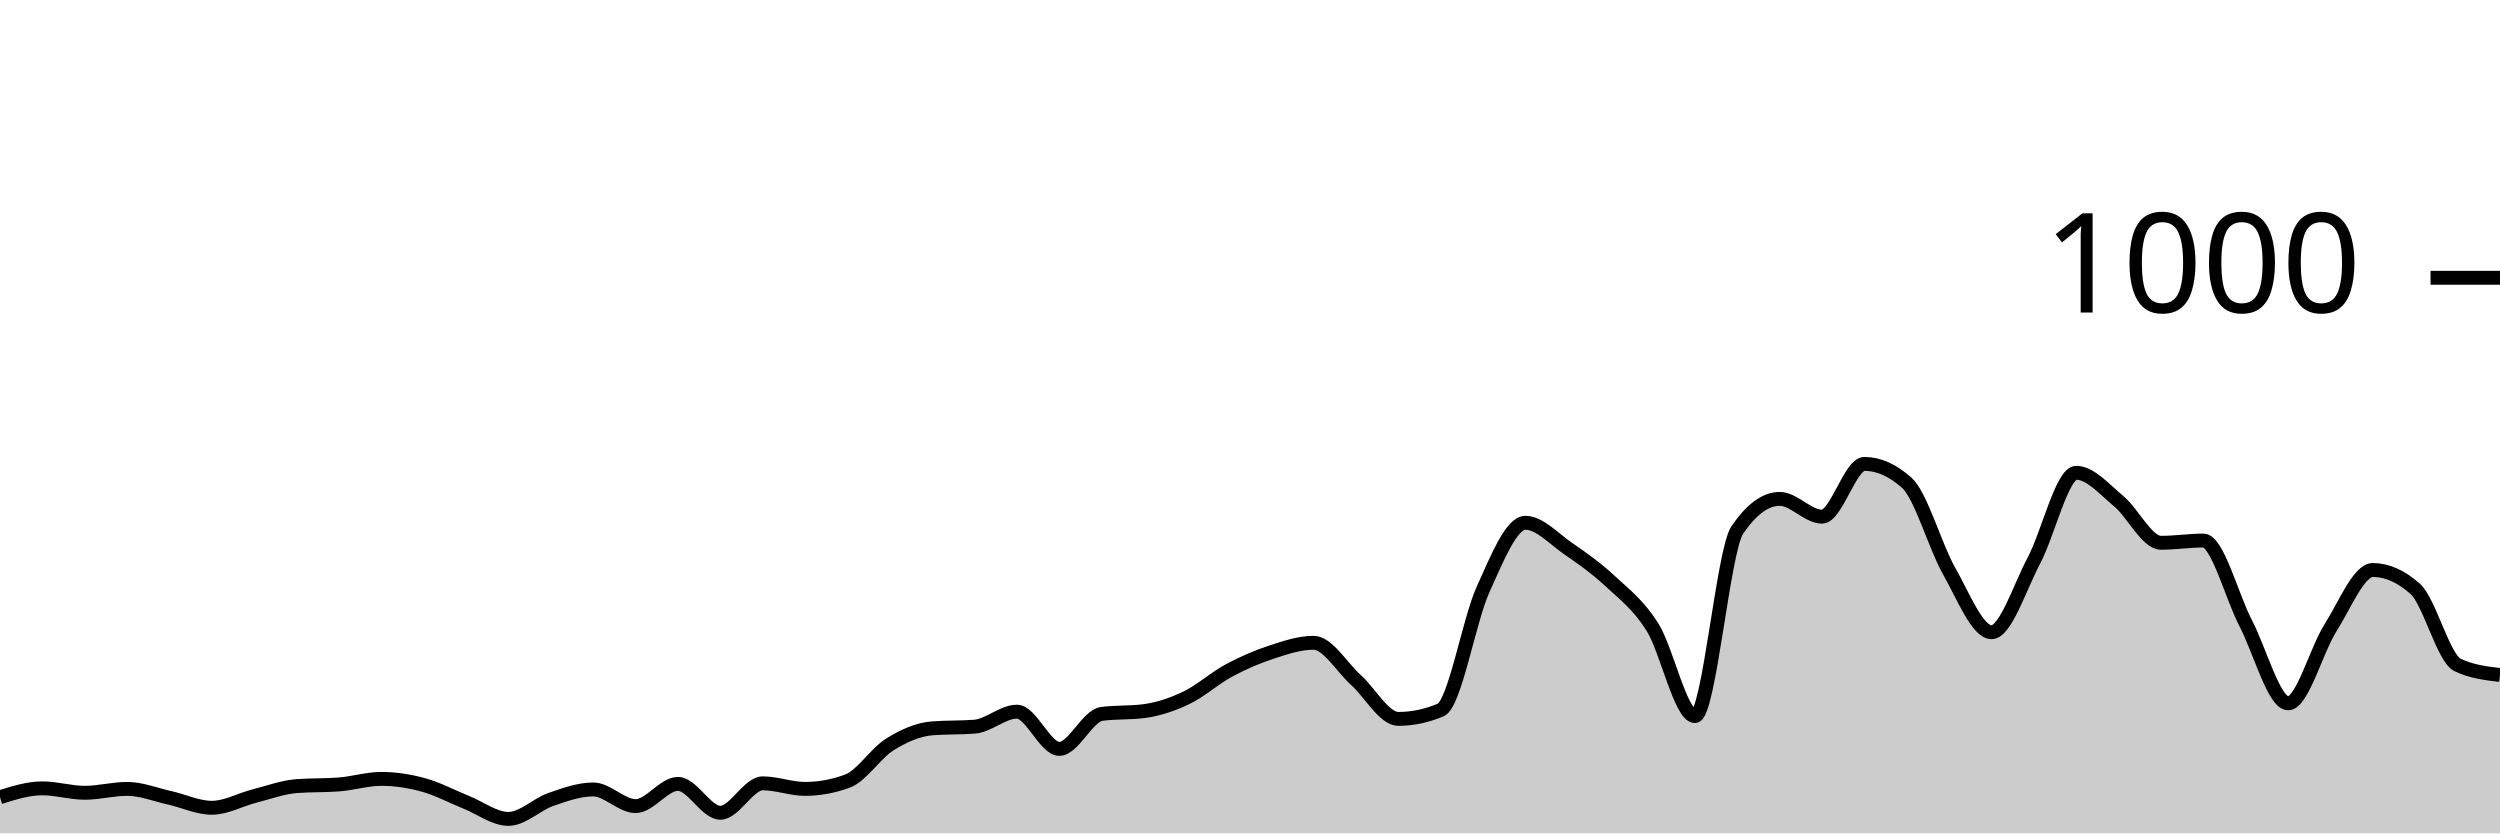
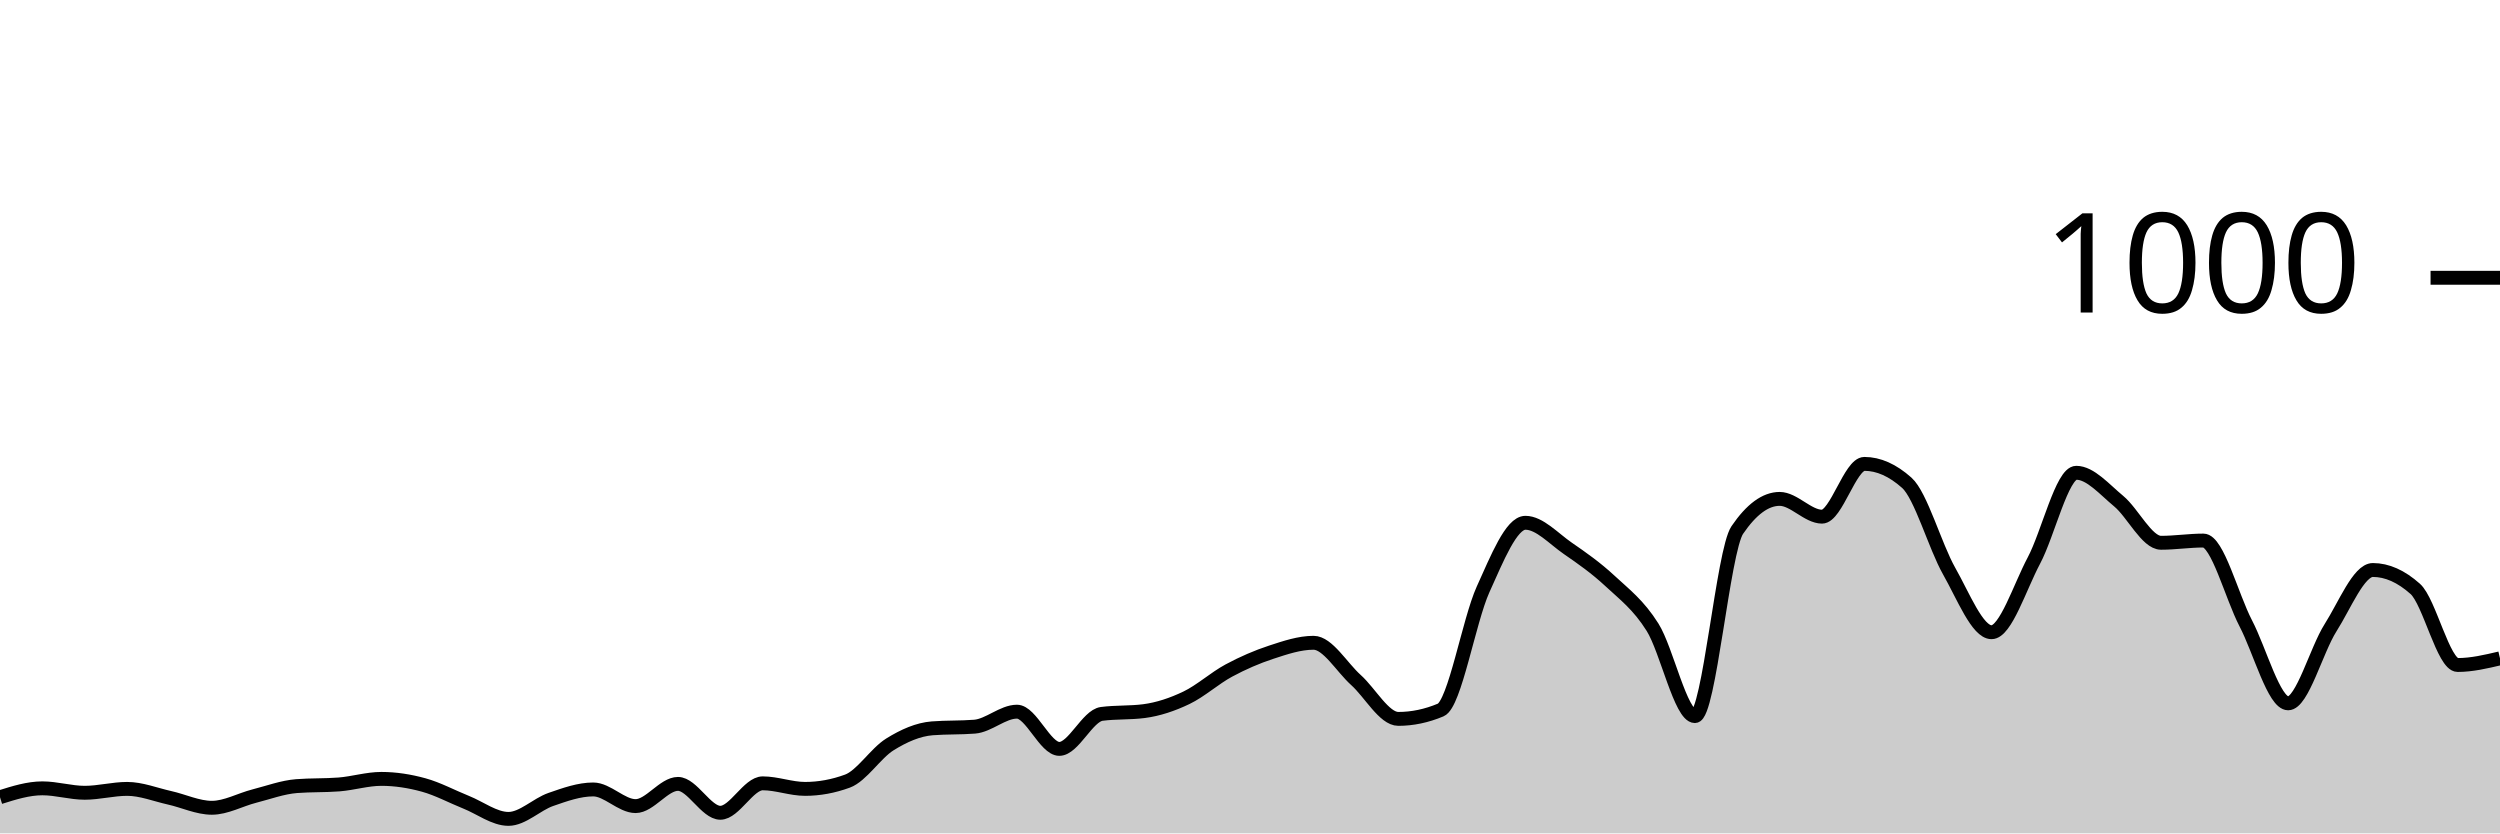
<svg xmlns="http://www.w3.org/2000/svg" viewBox="0 0 180 60">
  <g transform="translate(0,20)">
-     <path class="area" fill="rgba(0, 0, 0, 0.2)" d="M0,37.4C1.017,37.08,2.034,36.76,3.051,36.76C4.068,36.76,5.085,37.08,6.102,37.08C7.119,37.08,8.136,36.8,9.153,36.8C10.169,36.8,11.186,37.213,12.203,37.44C13.22,37.667,14.237,38.16,15.254,38.16C16.271,38.16,17.288,37.58,18.305,37.32C19.322,37.06,20.339,36.68,21.356,36.6C22.373,36.52,23.39,36.56,24.407,36.48C25.424,36.4,26.441,36.08,27.458,36.08C28.475,36.08,29.492,36.24,30.508,36.52C31.525,36.8,32.542,37.353,33.559,37.76C34.576,38.167,35.593,38.96,36.61,38.96C37.627,38.96,38.644,37.913,39.661,37.56C40.678,37.207,41.695,36.84,42.712,36.84C43.729,36.84,44.746,38.04,45.763,38.04C46.78,38.04,47.797,36.44,48.814,36.44C49.831,36.44,50.847,38.52,51.864,38.52C52.881,38.52,53.898,36.4,54.915,36.4C55.932,36.4,56.949,36.8,57.966,36.8C58.983,36.8,60,36.613,61.017,36.24C62.034,35.867,63.051,34.233,64.068,33.6C65.085,32.967,66.102,32.52,67.119,32.44C68.136,32.36,69.153,32.4,70.169,32.32C71.186,32.24,72.203,31.24,73.22,31.24C74.237,31.24,75.254,33.92,76.271,33.92C77.288,33.92,78.305,31.533,79.322,31.4C80.339,31.267,81.356,31.333,82.373,31.2C83.39,31.067,84.407,30.727,85.424,30.24C86.441,29.753,87.458,28.827,88.475,28.28C89.492,27.733,90.508,27.293,91.525,26.96C92.542,26.627,93.559,26.28,94.576,26.28C95.593,26.28,96.61,28.047,97.627,28.96C98.644,29.873,99.661,31.76,100.678,31.76C101.695,31.76,102.712,31.547,103.729,31.12C104.746,30.693,105.763,24.687,106.78,22.44C107.797,20.193,108.814,17.64,109.831,17.64C110.847,17.64,111.864,18.78,112.881,19.48C113.898,20.18,114.915,20.893,115.932,21.84C116.949,22.787,117.966,23.54,118.983,25.16C120,26.78,121.017,31.56,122.034,31.56C123.051,31.56,124.068,19.653,125.085,18.16C126.102,16.667,127.119,15.92,128.136,15.92C129.153,15.92,130.169,17.2,131.186,17.2C132.203,17.2,133.22,13.4,134.237,13.4C135.254,13.4,136.271,13.853,137.288,14.76C138.305,15.667,139.322,19.327,140.339,21.12C141.356,22.913,142.373,25.52,143.39,25.52C144.407,25.52,145.424,22.273,146.441,20.36C147.458,18.447,148.475,14.04,149.492,14.04C150.508,14.04,151.525,15.24,152.542,16.08C153.559,16.92,154.576,19.08,155.593,19.08C156.61,19.08,157.627,18.92,158.644,18.92C159.661,18.92,160.678,22.927,161.695,24.88C162.712,26.833,163.729,30.64,164.746,30.64C165.763,30.64,166.78,26.8,167.797,25.2C168.814,23.6,169.831,21.04,170.847,21.04C171.864,21.04,172.881,21.493,173.898,22.4C174.915,23.307,175.932,27.4,176.949,27.88C177.966,28.36,178.983,28.48,180,28.6L180,40C178.983,40,177.966,40,176.949,40C175.932,40,174.915,40,173.898,40C172.881,40,171.864,40,170.847,40C169.831,40,168.814,40,167.797,40C166.78,40,165.763,40,164.746,40C163.729,40,162.712,40,161.695,40C160.678,40,159.661,40,158.644,40C157.627,40,156.61,40,155.593,40C154.576,40,153.559,40,152.542,40C151.525,40,150.508,40,149.492,40C148.475,40,147.458,40,146.441,40C145.424,40,144.407,40,143.39,40C142.373,40,141.356,40,140.339,40C139.322,40,138.305,40,137.288,40C136.271,40,135.254,40,134.237,40C133.22,40,132.203,40,131.186,40C130.169,40,129.153,40,128.136,40C127.119,40,126.102,40,125.085,40C124.068,40,123.051,40,122.034,40C121.017,40,120,40,118.983,40C117.966,40,116.949,40,115.932,40C114.915,40,113.898,40,112.881,40C111.864,40,110.847,40,109.831,40C108.814,40,107.797,40,106.78,40C105.763,40,104.746,40,103.729,40C102.712,40,101.695,40,100.678,40C99.661,40,98.644,40,97.627,40C96.61,40,95.593,40,94.576,40C93.559,40,92.542,40,91.525,40C90.508,40,89.492,40,88.475,40C87.458,40,86.441,40,85.424,40C84.407,40,83.39,40,82.373,40C81.356,40,80.339,40,79.322,40C78.305,40,77.288,40,76.271,40C75.254,40,74.237,40,73.22,40C72.203,40,71.186,40,70.169,40C69.153,40,68.136,40,67.119,40C66.102,40,65.085,40,64.068,40C63.051,40,62.034,40,61.017,40C60,40,58.983,40,57.966,40C56.949,40,55.932,40,54.915,40C53.898,40,52.881,40,51.864,40C50.847,40,49.831,40,48.814,40C47.797,40,46.78,40,45.763,40C44.746,40,43.729,40,42.712,40C41.695,40,40.678,40,39.661,40C38.644,40,37.627,40,36.61,40C35.593,40,34.576,40,33.559,40C32.542,40,31.525,40,30.508,40C29.492,40,28.475,40,27.458,40C26.441,40,25.424,40,24.407,40C23.39,40,22.373,40,21.356,40C20.339,40,19.322,40,18.305,40C17.288,40,16.271,40,15.254,40C14.237,40,13.22,40,12.203,40C11.186,40,10.169,40,9.153,40C8.136,40,7.119,40,6.102,40C5.085,40,4.068,40,3.051,40C2.034,40,1.017,40,0,40Z" />
-     <path class="line" stroke="black" fill="none" d="M0,37.4C1.017,37.08,2.034,36.76,3.051,36.76C4.068,36.76,5.085,37.08,6.102,37.08C7.119,37.08,8.136,36.8,9.153,36.8C10.169,36.8,11.186,37.213,12.203,37.44C13.22,37.667,14.237,38.16,15.254,38.16C16.271,38.16,17.288,37.58,18.305,37.32C19.322,37.06,20.339,36.68,21.356,36.6C22.373,36.52,23.39,36.56,24.407,36.48C25.424,36.4,26.441,36.08,27.458,36.08C28.475,36.08,29.492,36.24,30.508,36.52C31.525,36.8,32.542,37.353,33.559,37.76C34.576,38.167,35.593,38.96,36.61,38.96C37.627,38.96,38.644,37.913,39.661,37.56C40.678,37.207,41.695,36.84,42.712,36.84C43.729,36.84,44.746,38.04,45.763,38.04C46.78,38.04,47.797,36.44,48.814,36.44C49.831,36.44,50.847,38.52,51.864,38.52C52.881,38.52,53.898,36.4,54.915,36.4C55.932,36.4,56.949,36.8,57.966,36.8C58.983,36.8,60,36.613,61.017,36.24C62.034,35.867,63.051,34.233,64.068,33.6C65.085,32.967,66.102,32.52,67.119,32.44C68.136,32.36,69.153,32.4,70.169,32.32C71.186,32.24,72.203,31.24,73.22,31.24C74.237,31.24,75.254,33.92,76.271,33.92C77.288,33.92,78.305,31.533,79.322,31.4C80.339,31.267,81.356,31.333,82.373,31.2C83.39,31.067,84.407,30.727,85.424,30.24C86.441,29.753,87.458,28.827,88.475,28.28C89.492,27.733,90.508,27.293,91.525,26.96C92.542,26.627,93.559,26.28,94.576,26.28C95.593,26.28,96.61,28.047,97.627,28.96C98.644,29.873,99.661,31.76,100.678,31.76C101.695,31.76,102.712,31.547,103.729,31.12C104.746,30.693,105.763,24.687,106.78,22.44C107.797,20.193,108.814,17.64,109.831,17.64C110.847,17.64,111.864,18.78,112.881,19.48C113.898,20.18,114.915,20.893,115.932,21.84C116.949,22.787,117.966,23.54,118.983,25.16C120,26.78,121.017,31.56,122.034,31.56C123.051,31.56,124.068,19.653,125.085,18.16C126.102,16.667,127.119,15.92,128.136,15.92C129.153,15.92,130.169,17.2,131.186,17.2C132.203,17.2,133.22,13.4,134.237,13.4C135.254,13.4,136.271,13.853,137.288,14.76C138.305,15.667,139.322,19.327,140.339,21.12C141.356,22.913,142.373,25.52,143.39,25.52C144.407,25.52,145.424,22.273,146.441,20.36C147.458,18.447,148.475,14.04,149.492,14.04C150.508,14.04,151.525,15.24,152.542,16.08C153.559,16.92,154.576,19.08,155.593,19.08C156.61,19.08,157.627,18.92,158.644,18.92C159.661,18.92,160.678,22.927,161.695,24.88C162.712,26.833,163.729,30.64,164.746,30.64C165.763,30.64,166.78,26.8,167.797,25.2C168.814,23.6,169.831,21.04,170.847,21.04C171.864,21.04,172.881,21.493,173.898,22.4C174.915,23.307,175.932,27.4,176.949,27.88C177.966,28.36,178.983,28.48,180,28.6" />
+     <path class="area" fill="rgba(0, 0, 0, 0.2)" d="M0,37.4C1.017,37.08,2.034,36.76,3.051,36.76C4.068,36.76,5.085,37.08,6.102,37.08C7.119,37.08,8.136,36.8,9.153,36.8C10.169,36.8,11.186,37.213,12.203,37.44C13.22,37.667,14.237,38.16,15.254,38.16C16.271,38.16,17.288,37.58,18.305,37.32C19.322,37.06,20.339,36.68,21.356,36.6C22.373,36.52,23.39,36.56,24.407,36.48C25.424,36.4,26.441,36.08,27.458,36.08C28.475,36.08,29.492,36.24,30.508,36.52C31.525,36.8,32.542,37.353,33.559,37.76C34.576,38.167,35.593,38.96,36.61,38.96C37.627,38.96,38.644,37.913,39.661,37.56C40.678,37.207,41.695,36.84,42.712,36.84C43.729,36.84,44.746,38.04,45.763,38.04C46.78,38.04,47.797,36.44,48.814,36.44C49.831,36.44,50.847,38.52,51.864,38.52C52.881,38.52,53.898,36.4,54.915,36.4C55.932,36.4,56.949,36.8,57.966,36.8C58.983,36.8,60,36.613,61.017,36.24C62.034,35.867,63.051,34.233,64.068,33.6C65.085,32.967,66.102,32.52,67.119,32.44C68.136,32.36,69.153,32.4,70.169,32.32C71.186,32.24,72.203,31.24,73.22,31.24C74.237,31.24,75.254,33.92,76.271,33.92C77.288,33.92,78.305,31.533,79.322,31.4C80.339,31.267,81.356,31.333,82.373,31.2C83.39,31.067,84.407,30.727,85.424,30.24C86.441,29.753,87.458,28.827,88.475,28.28C89.492,27.733,90.508,27.293,91.525,26.96C92.542,26.627,93.559,26.28,94.576,26.28C95.593,26.28,96.61,28.047,97.627,28.96C98.644,29.873,99.661,31.76,100.678,31.76C101.695,31.76,102.712,31.547,103.729,31.12C104.746,30.693,105.763,24.687,106.78,22.44C107.797,20.193,108.814,17.64,109.831,17.64C110.847,17.64,111.864,18.78,112.881,19.48C113.898,20.18,114.915,20.893,115.932,21.84C116.949,22.787,117.966,23.54,118.983,25.16C120,26.78,121.017,31.56,122.034,31.56C123.051,31.56,124.068,19.653,125.085,18.16C126.102,16.667,127.119,15.92,128.136,15.92C129.153,15.92,130.169,17.2,131.186,17.2C132.203,17.2,133.22,13.4,134.237,13.4C135.254,13.4,136.271,13.853,137.288,14.76C138.305,15.667,139.322,19.327,140.339,21.12C141.356,22.913,142.373,25.52,143.39,25.52C144.407,25.52,145.424,22.273,146.441,20.36C147.458,18.447,148.475,14.04,149.492,14.04C150.508,14.04,151.525,15.24,152.542,16.08C153.559,16.92,154.576,19.08,155.593,19.08C156.61,19.08,157.627,18.92,158.644,18.92C159.661,18.92,160.678,22.927,161.695,24.88C162.712,26.833,163.729,30.64,164.746,30.64C165.763,30.64,166.78,26.8,167.797,25.2C168.814,23.6,169.831,21.04,170.847,21.04C171.864,21.04,172.881,21.493,173.898,22.4C174.915,23.307,175.932,27.88,176.949,27.88C177.966,27.88,178.983,27.64,180,27.4L180,40C178.983,40,177.966,40,176.949,40C175.932,40,174.915,40,173.898,40C172.881,40,171.864,40,170.847,40C169.831,40,168.814,40,167.797,40C166.78,40,165.763,40,164.746,40C163.729,40,162.712,40,161.695,40C160.678,40,159.661,40,158.644,40C157.627,40,156.61,40,155.593,40C154.576,40,153.559,40,152.542,40C151.525,40,150.508,40,149.492,40C148.475,40,147.458,40,146.441,40C145.424,40,144.407,40,143.39,40C142.373,40,141.356,40,140.339,40C139.322,40,138.305,40,137.288,40C136.271,40,135.254,40,134.237,40C133.22,40,132.203,40,131.186,40C130.169,40,129.153,40,128.136,40C127.119,40,126.102,40,125.085,40C124.068,40,123.051,40,122.034,40C121.017,40,120,40,118.983,40C117.966,40,116.949,40,115.932,40C114.915,40,113.898,40,112.881,40C111.864,40,110.847,40,109.831,40C108.814,40,107.797,40,106.78,40C105.763,40,104.746,40,103.729,40C102.712,40,101.695,40,100.678,40C99.661,40,98.644,40,97.627,40C96.61,40,95.593,40,94.576,40C93.559,40,92.542,40,91.525,40C90.508,40,89.492,40,88.475,40C87.458,40,86.441,40,85.424,40C84.407,40,83.39,40,82.373,40C81.356,40,80.339,40,79.322,40C78.305,40,77.288,40,76.271,40C75.254,40,74.237,40,73.22,40C72.203,40,71.186,40,70.169,40C69.153,40,68.136,40,67.119,40C66.102,40,65.085,40,64.068,40C63.051,40,62.034,40,61.017,40C60,40,58.983,40,57.966,40C56.949,40,55.932,40,54.915,40C53.898,40,52.881,40,51.864,40C50.847,40,49.831,40,48.814,40C47.797,40,46.78,40,45.763,40C44.746,40,43.729,40,42.712,40C41.695,40,40.678,40,39.661,40C38.644,40,37.627,40,36.61,40C35.593,40,34.576,40,33.559,40C32.542,40,31.525,40,30.508,40C29.492,40,28.475,40,27.458,40C26.441,40,25.424,40,24.407,40C23.39,40,22.373,40,21.356,40C20.339,40,19.322,40,18.305,40C17.288,40,16.271,40,15.254,40C14.237,40,13.22,40,12.203,40C11.186,40,10.169,40,9.153,40C8.136,40,7.119,40,6.102,40C5.085,40,4.068,40,3.051,40C2.034,40,1.017,40,0,40Z" />
+     <path class="line" stroke="black" fill="none" d="M0,37.4C1.017,37.08,2.034,36.76,3.051,36.76C4.068,36.76,5.085,37.08,6.102,37.08C7.119,37.08,8.136,36.8,9.153,36.8C10.169,36.8,11.186,37.213,12.203,37.44C13.22,37.667,14.237,38.16,15.254,38.16C16.271,38.16,17.288,37.58,18.305,37.32C19.322,37.06,20.339,36.68,21.356,36.6C22.373,36.52,23.39,36.56,24.407,36.48C25.424,36.4,26.441,36.08,27.458,36.08C28.475,36.08,29.492,36.24,30.508,36.52C31.525,36.8,32.542,37.353,33.559,37.76C34.576,38.167,35.593,38.96,36.61,38.96C37.627,38.96,38.644,37.913,39.661,37.56C40.678,37.207,41.695,36.84,42.712,36.84C43.729,36.84,44.746,38.04,45.763,38.04C46.78,38.04,47.797,36.44,48.814,36.44C49.831,36.44,50.847,38.52,51.864,38.52C52.881,38.52,53.898,36.4,54.915,36.4C55.932,36.4,56.949,36.8,57.966,36.8C58.983,36.8,60,36.613,61.017,36.24C62.034,35.867,63.051,34.233,64.068,33.6C65.085,32.967,66.102,32.52,67.119,32.44C68.136,32.36,69.153,32.4,70.169,32.32C71.186,32.24,72.203,31.24,73.22,31.24C74.237,31.24,75.254,33.92,76.271,33.92C77.288,33.92,78.305,31.533,79.322,31.4C80.339,31.267,81.356,31.333,82.373,31.2C83.39,31.067,84.407,30.727,85.424,30.24C86.441,29.753,87.458,28.827,88.475,28.28C89.492,27.733,90.508,27.293,91.525,26.96C92.542,26.627,93.559,26.28,94.576,26.28C95.593,26.28,96.61,28.047,97.627,28.96C98.644,29.873,99.661,31.76,100.678,31.76C101.695,31.76,102.712,31.547,103.729,31.12C104.746,30.693,105.763,24.687,106.78,22.44C107.797,20.193,108.814,17.64,109.831,17.64C110.847,17.64,111.864,18.78,112.881,19.48C113.898,20.18,114.915,20.893,115.932,21.84C116.949,22.787,117.966,23.54,118.983,25.16C120,26.78,121.017,31.56,122.034,31.56C123.051,31.56,124.068,19.653,125.085,18.16C126.102,16.667,127.119,15.92,128.136,15.92C129.153,15.92,130.169,17.2,131.186,17.2C132.203,17.2,133.22,13.4,134.237,13.4C135.254,13.4,136.271,13.853,137.288,14.76C138.305,15.667,139.322,19.327,140.339,21.12C141.356,22.913,142.373,25.52,143.39,25.52C144.407,25.52,145.424,22.273,146.441,20.36C147.458,18.447,148.475,14.04,149.492,14.04C150.508,14.04,151.525,15.24,152.542,16.08C153.559,16.92,154.576,19.08,155.593,19.08C156.61,19.08,157.627,18.92,158.644,18.92C159.661,18.92,160.678,22.927,161.695,24.88C162.712,26.833,163.729,30.64,164.746,30.64C165.763,30.64,166.78,26.8,167.797,25.2C168.814,23.6,169.831,21.04,170.847,21.04C171.864,21.04,172.881,21.493,173.898,22.4C174.915,23.307,175.932,27.88,176.949,27.88C177.966,27.88,178.983,27.64,180,27.4" />
    <path class="axis-ceiling" stroke-width="1" stroke="black" fill="none" d="M175,0L180,0" />
    <text class="axis-ceiling-label" font-family="sans-serif" text-anchor="end" font-size="10px" x="170" y="2.5">1000</text>
  </g>
</svg>
